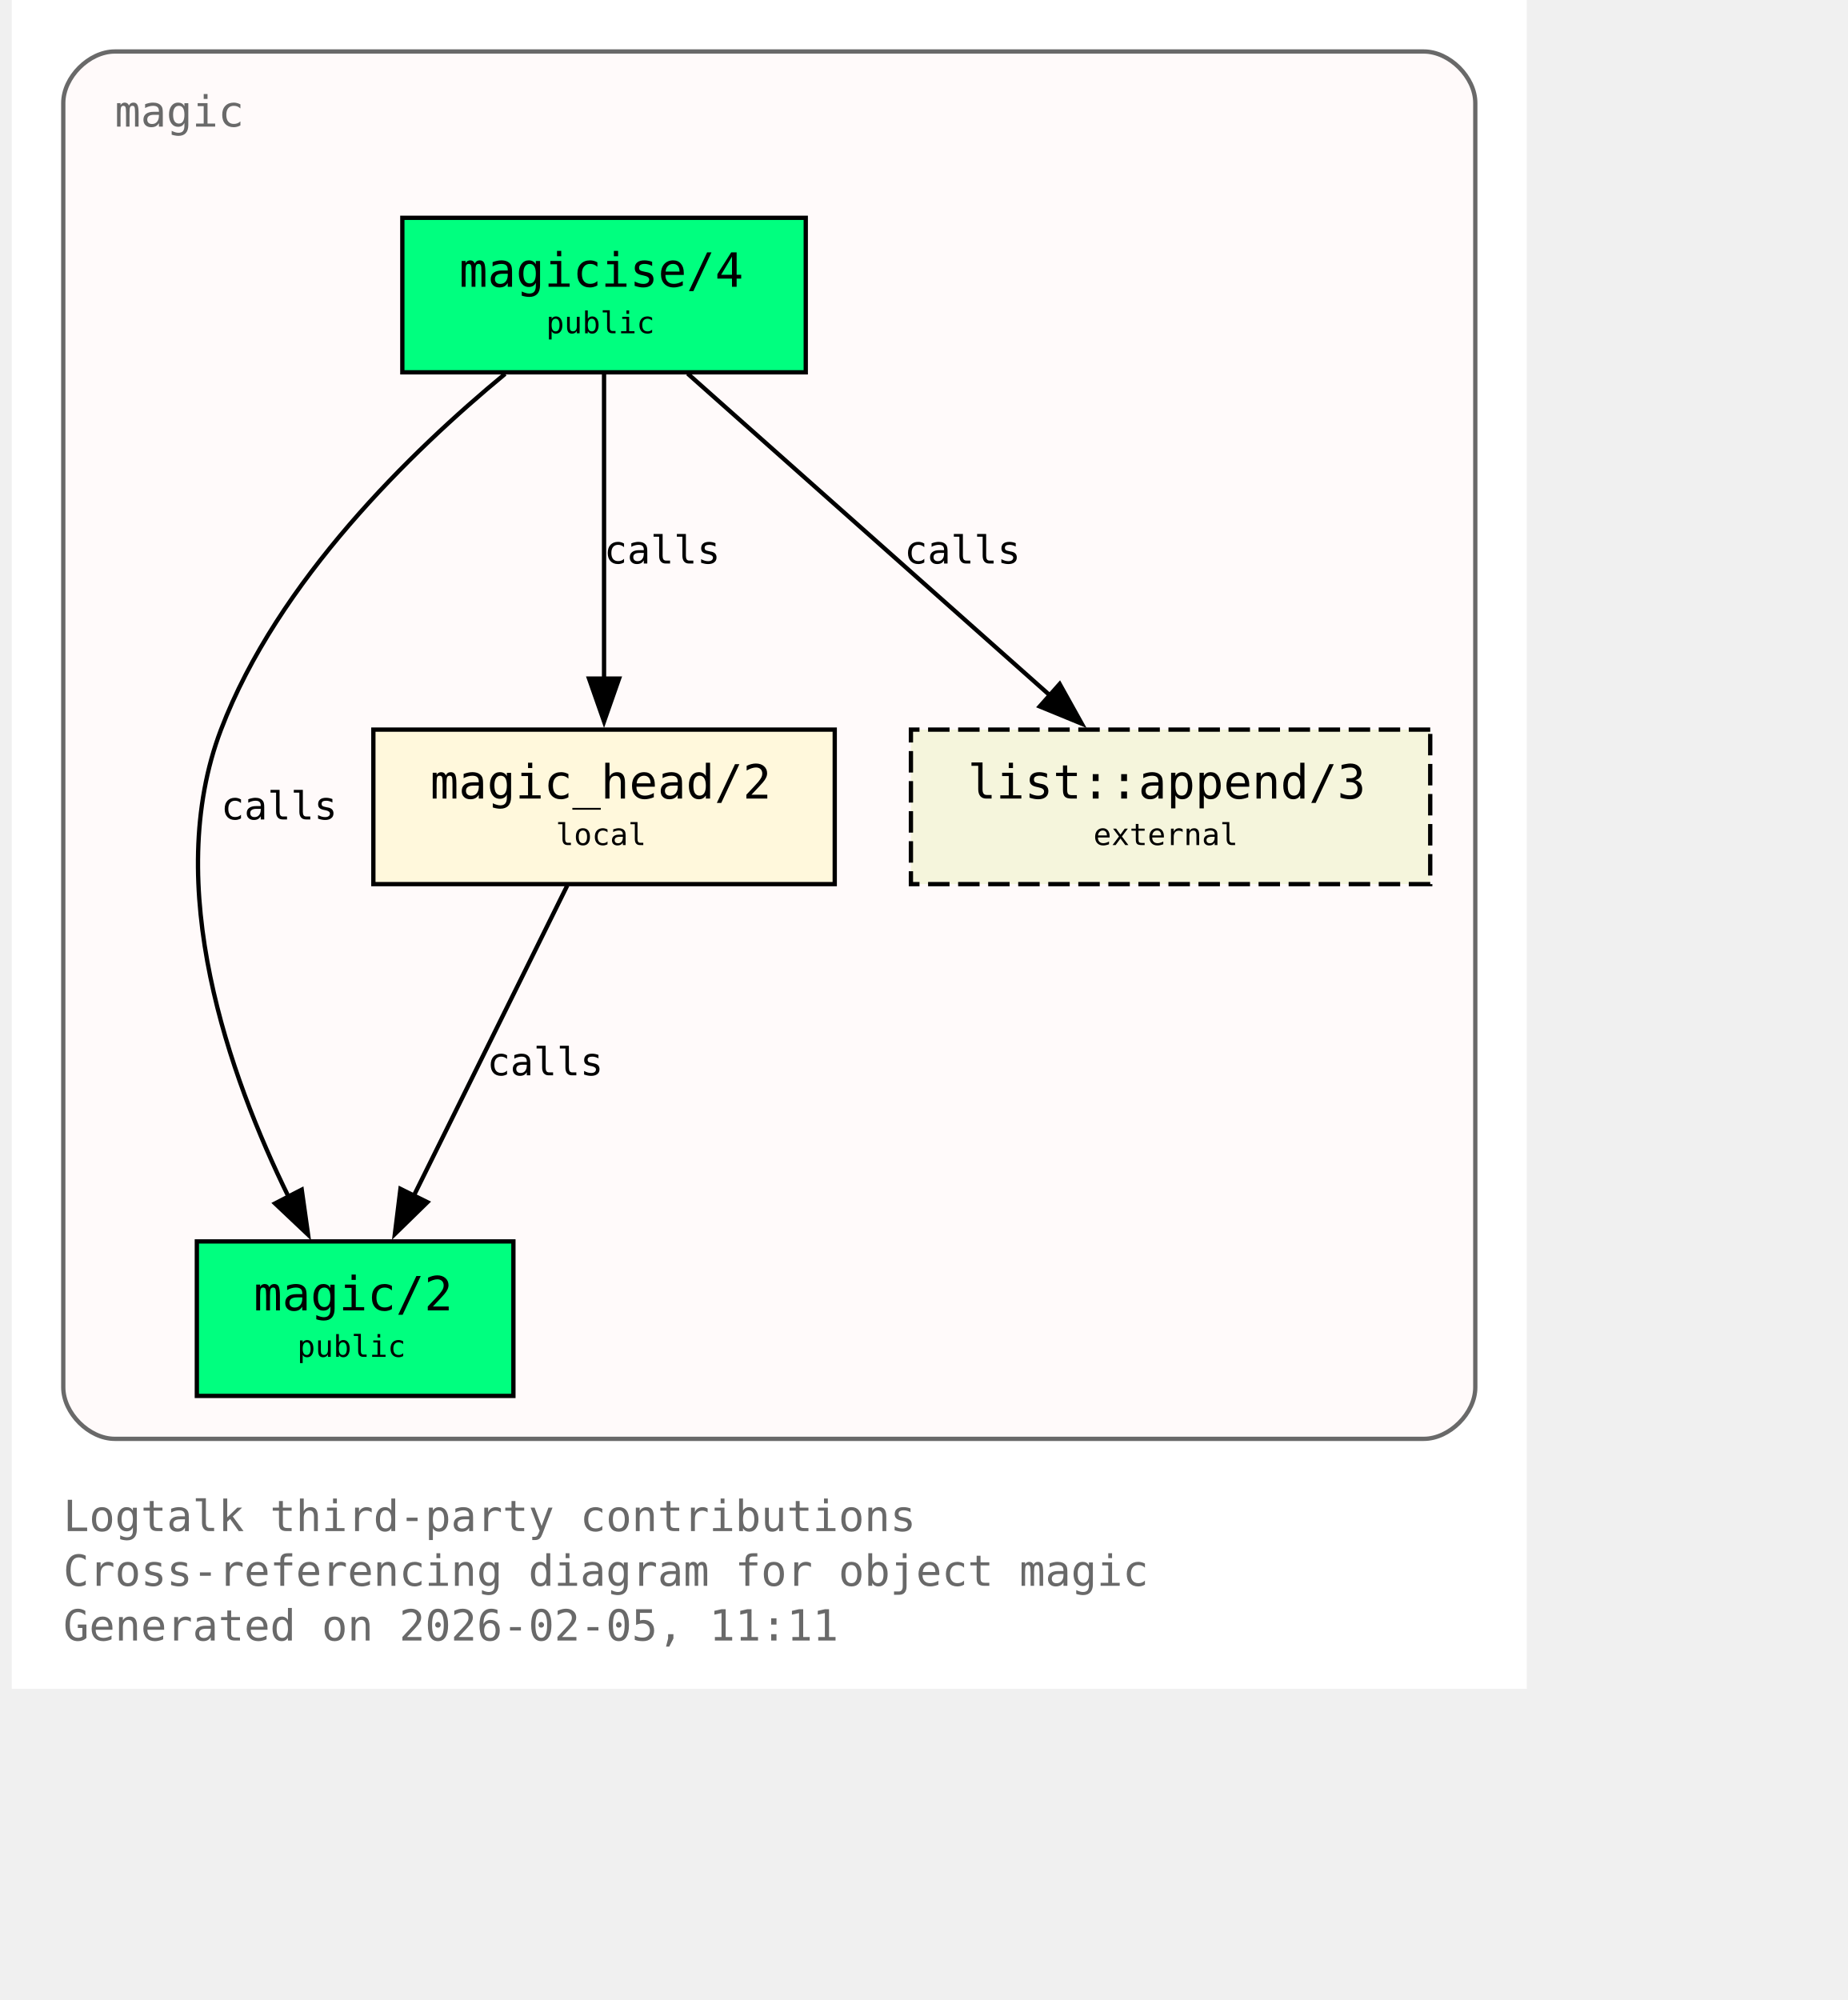
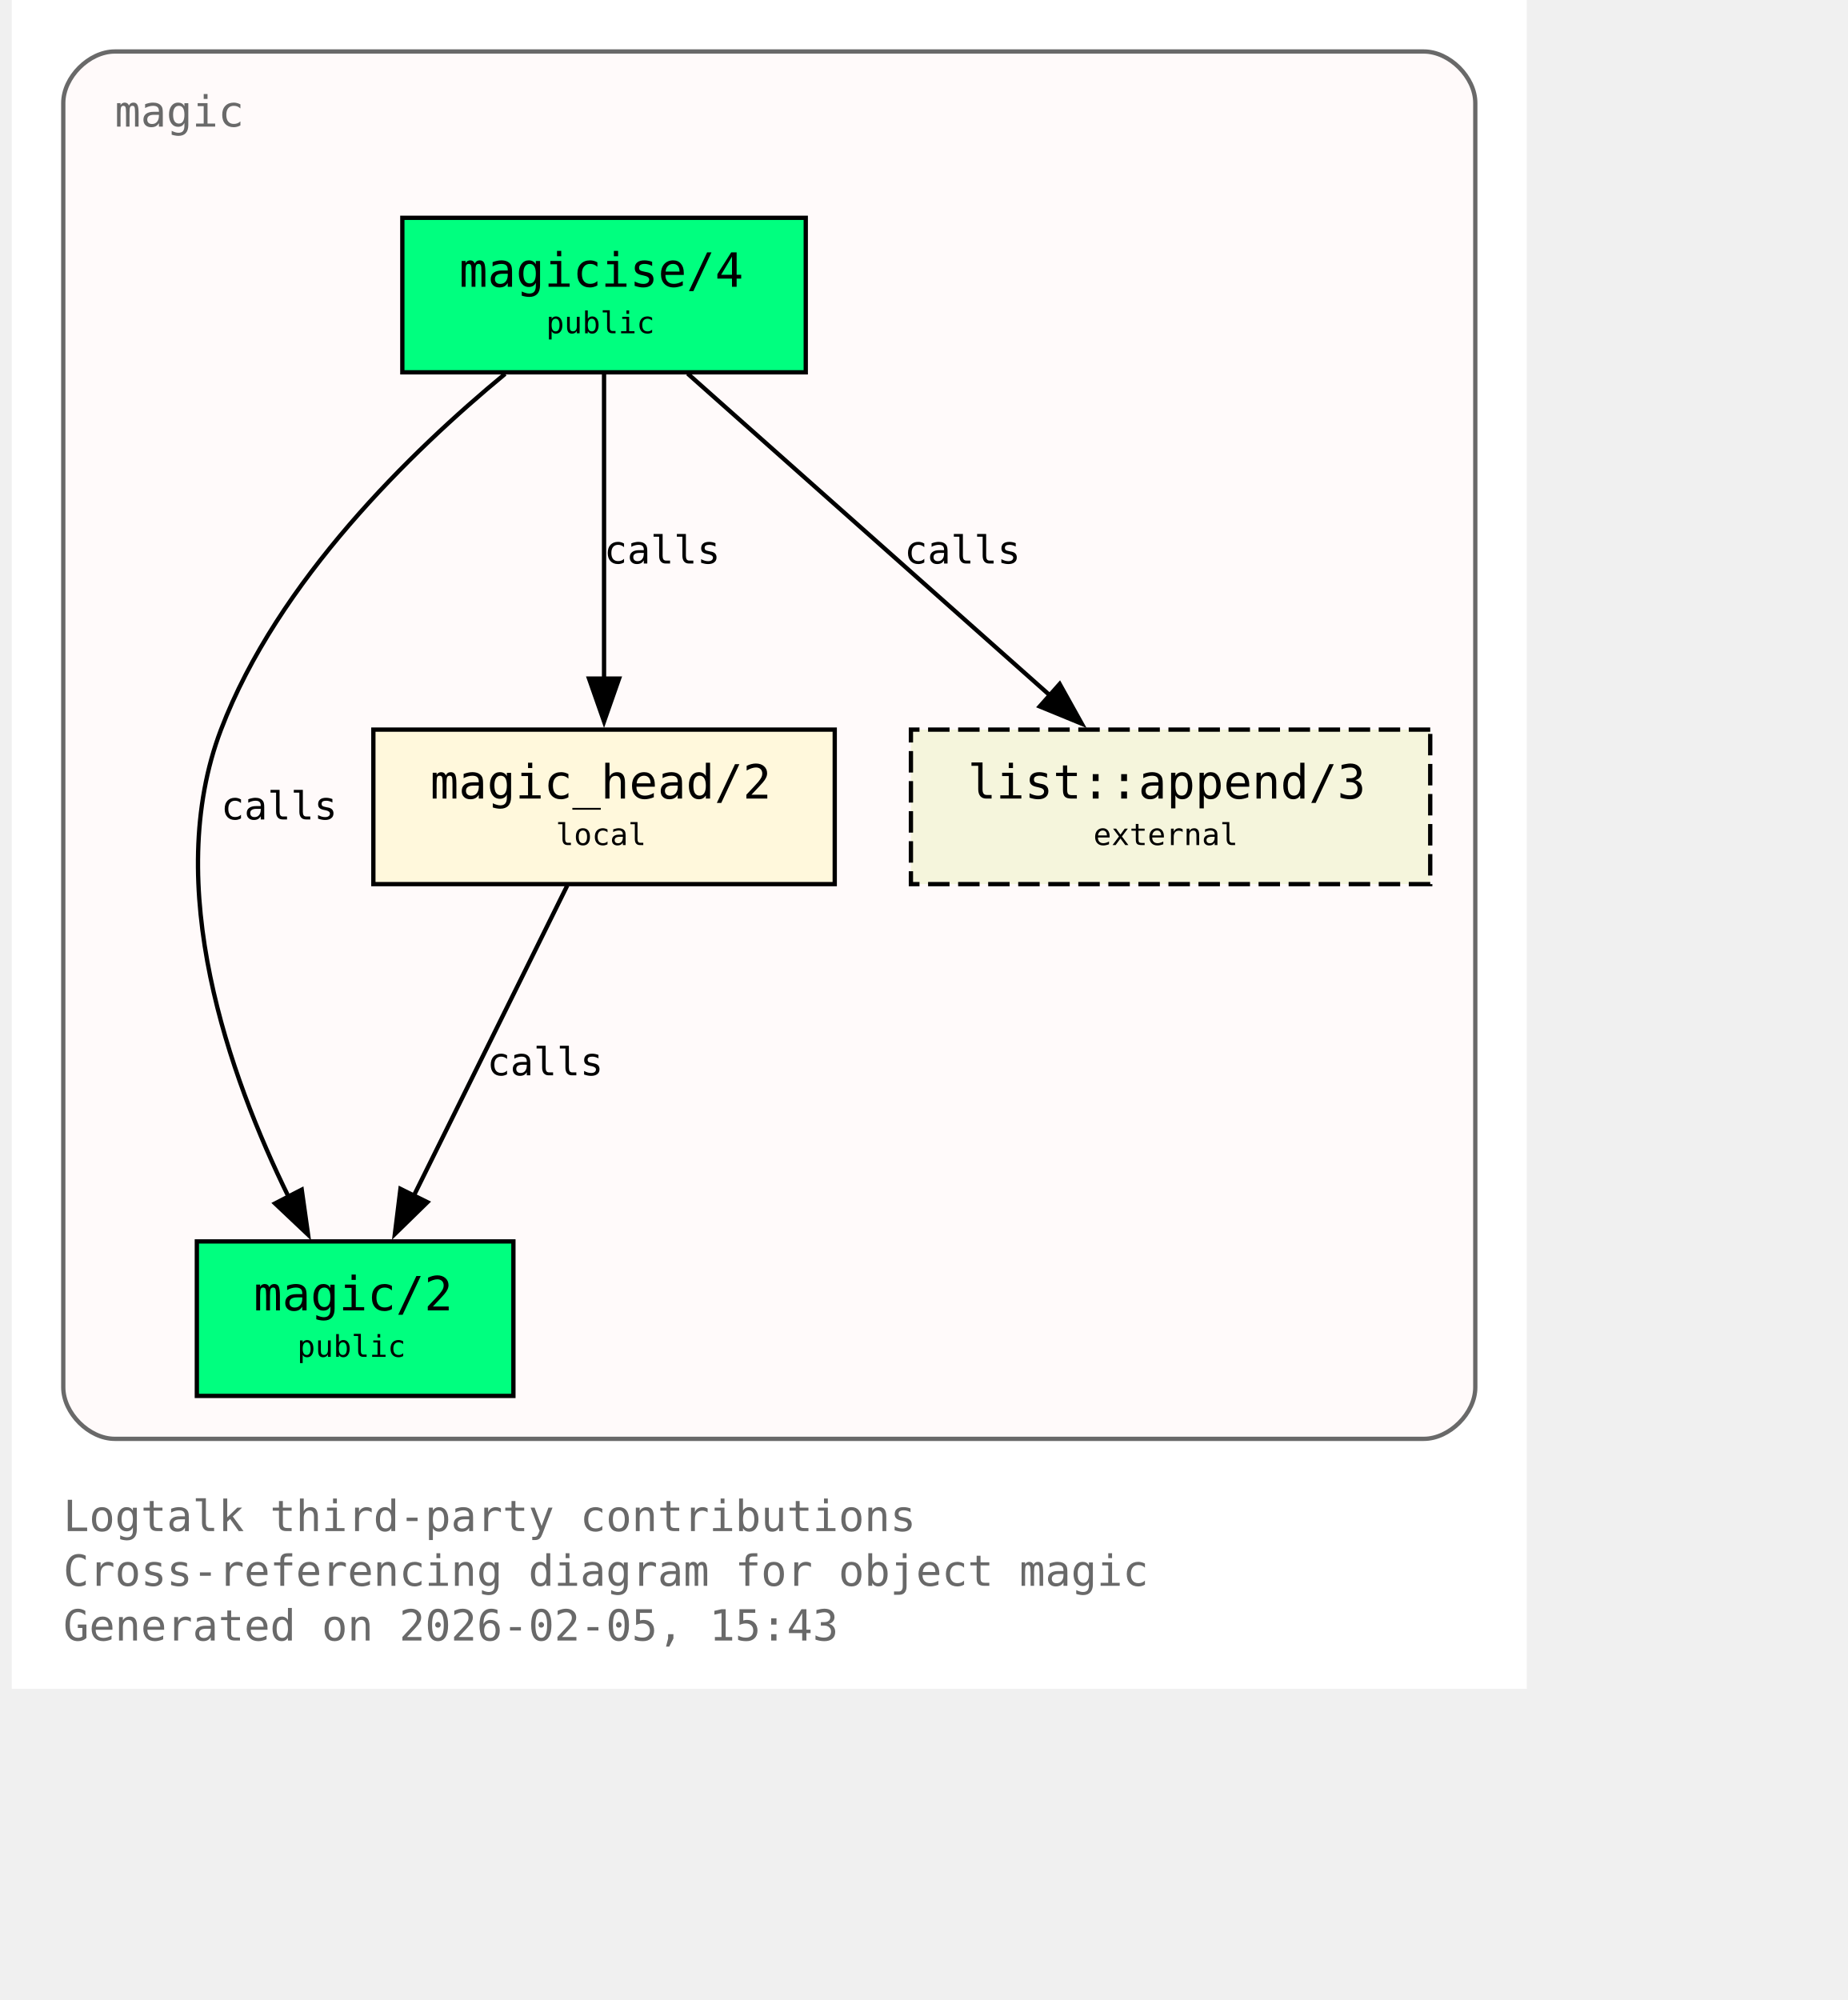
<svg xmlns="http://www.w3.org/2000/svg" xmlns:xlink="http://www.w3.org/1999/xlink" width="497pt" height="538pt" viewBox="72.00 72.00 425.00 466.00">
  <g id="graph0" class="graph" transform="scale(1 1) rotate(0) translate(76 461.5)">
    <polygon fill="white" stroke="none" points="-4,4 -4,-389.5 349,-389.5 349,4 -4,4" />
    <text xml:space="preserve" text-anchor="start" x="8" y="-32.75" font-family="Monospace" font-size="10.00" fill="dimgray">Logtalk third-party contributions</text>
    <text xml:space="preserve" text-anchor="start" x="8" y="-20" font-family="Monospace" font-size="10.00" fill="dimgray">Cross-referencing diagram for object magic</text>
-     <text xml:space="preserve" text-anchor="start" x="8" y="-7.25" font-family="Monospace" font-size="10.00" fill="dimgray">Generated on 2026-02-05, 11:11</text>
+     <text xml:space="preserve" text-anchor="start" x="8" y="-7.25" font-family="Monospace" font-size="10.00" fill="dimgray">Generated on 2026-02-05, 15:43</text>
    <g id="clust1" class="cluster">
      <g id="a_clust1">
        <a xlink:title="magic">
          <path fill="snow" stroke="dimgray" d="M20,-54.25C20,-54.25 325,-54.25 325,-54.25 331,-54.25 337,-60.25 337,-66.25 337,-66.25 337,-365.5 337,-365.5 337,-371.5 331,-377.5 325,-377.5 325,-377.5 20,-377.5 20,-377.5 14,-377.5 8,-371.5 8,-365.5 8,-365.5 8,-66.25 8,-66.25 8,-60.25 14,-54.25 20,-54.25" />
          <g id="a_clust1_0">
-             <a xlink:href="https://github.com/LogtalkDotOrg/logtalk3/tree/205a4c96aecf7bd516bcca421e19d57318e7acc3/contributions/verdi_neruda/magic.lgt#L35" xlink:title="https://github.com/LogtalkDotOrg/logtalk3/tree/205a4c96aecf7bd516bcca421e19d57318e7acc3/contributions/verdi_neruda/magic.lgt#L35">
+             <a xlink:href="https://github.com/LogtalkDotOrg/logtalk3/tree/e5f1711b1e9dcbc3bf3db9b7543dcadbc2497724/contributions/verdi_neruda/magic.lgt#L35" xlink:title="https://github.com/LogtalkDotOrg/logtalk3/tree/e5f1711b1e9dcbc3bf3db9b7543dcadbc2497724/contributions/verdi_neruda/magic.lgt#L35">
              <text xml:space="preserve" text-anchor="start" x="20" y="-360" font-family="Monospace" font-size="10.00" fill="dimgray">magic</text>
            </a>
          </g>
        </a>
      </g>
    </g>
    <g id="node1" class="node">
      <polygon fill="springgreen" stroke="black" points="181,-338.75 87,-338.75 87,-302.75 181,-302.75 181,-338.75" />
      <text xml:space="preserve" text-anchor="start" x="95" y="-323.45" font-family="Monospace" font-size="9.00"> </text>
      <g id="a_node1_1">
-         <a xlink:href="https://github.com/LogtalkDotOrg/logtalk3/tree/205a4c96aecf7bd516bcca421e19d57318e7acc3/contributions/verdi_neruda/magic.lgt#L44" xlink:title="https://github.com/LogtalkDotOrg/logtalk3/tree/205a4c96aecf7bd516bcca421e19d57318e7acc3/contributions/verdi_neruda/magic.lgt#L44">
+         <a xlink:href="https://github.com/LogtalkDotOrg/logtalk3/tree/e5f1711b1e9dcbc3bf3db9b7543dcadbc2497724/contributions/verdi_neruda/magic.lgt#L44" xlink:title="https://github.com/LogtalkDotOrg/logtalk3/tree/e5f1711b1e9dcbc3bf3db9b7543dcadbc2497724/contributions/verdi_neruda/magic.lgt#L44">
          <text xml:space="preserve" text-anchor="start" x="100.25" y="-322.68" font-family="Monospace" font-size="11.00">magicise/4</text>
        </a>
      </g>
      <text xml:space="preserve" text-anchor="start" x="167.75" y="-323.45" font-family="Monospace" font-size="9.00"> </text>
      <text xml:space="preserve" text-anchor="start" x="95" y="-311.07" font-family="Monospace" font-size="9.00"> </text>
      <text xml:space="preserve" text-anchor="start" x="120.5" y="-311.85" font-family="Monospace" font-size="7.00">public</text>
      <text xml:space="preserve" text-anchor="start" x="167.75" y="-311.07" font-family="Monospace" font-size="9.00"> </text>
    </g>
    <g id="node2" class="node">
      <polygon fill="springgreen" stroke="black" points="112.88,-100.25 39.12,-100.25 39.12,-64.25 112.88,-64.25 112.88,-100.25" />
      <text xml:space="preserve" text-anchor="start" x="47.12" y="-84.95" font-family="Monospace" font-size="9.00"> </text>
      <g id="a_node2_2">
-         <a xlink:href="https://github.com/LogtalkDotOrg/logtalk3/tree/205a4c96aecf7bd516bcca421e19d57318e7acc3/contributions/verdi_neruda/magic.lgt#L51" xlink:title="https://github.com/LogtalkDotOrg/logtalk3/tree/205a4c96aecf7bd516bcca421e19d57318e7acc3/contributions/verdi_neruda/magic.lgt#L51">
+         <a xlink:href="https://github.com/LogtalkDotOrg/logtalk3/tree/e5f1711b1e9dcbc3bf3db9b7543dcadbc2497724/contributions/verdi_neruda/magic.lgt#L51" xlink:title="https://github.com/LogtalkDotOrg/logtalk3/tree/e5f1711b1e9dcbc3bf3db9b7543dcadbc2497724/contributions/verdi_neruda/magic.lgt#L51">
          <text xml:space="preserve" text-anchor="start" x="52.38" y="-84.17" font-family="Monospace" font-size="11.00">magic/2</text>
        </a>
      </g>
      <text xml:space="preserve" text-anchor="start" x="99.62" y="-84.95" font-family="Monospace" font-size="9.00"> </text>
      <text xml:space="preserve" text-anchor="start" x="47.12" y="-72.58" font-family="Monospace" font-size="9.00"> </text>
      <text xml:space="preserve" text-anchor="start" x="62.5" y="-73.35" font-family="Monospace" font-size="7.00">public</text>
      <text xml:space="preserve" text-anchor="start" x="99.62" y="-72.58" font-family="Monospace" font-size="9.00"> </text>
    </g>
    <g id="edge1" class="edge">
      <g id="a_edge1">
-         <a xlink:href="https://github.com/LogtalkDotOrg/logtalk3/tree/205a4c96aecf7bd516bcca421e19d57318e7acc3/contributions/verdi_neruda/magic.lgt#L58" xlink:title="calls">
+         <a xlink:href="https://github.com/LogtalkDotOrg/logtalk3/tree/e5f1711b1e9dcbc3bf3db9b7543dcadbc2497724/contributions/verdi_neruda/magic.lgt#L58" xlink:title="calls">
          <path fill="none" stroke="black" d="M110.95,-302.39C89.17,-284.41 57.93,-254.13 44.75,-219.5 30.88,-183.06 46.73,-138.69 60.46,-110.7" />
          <polygon fill="black" stroke="black" points="63.56,-112.31 65.04,-101.82 57.34,-109.1 63.56,-112.31" />
        </a>
      </g>
      <g id="a_edge1-label">
-         <a xlink:href="https://github.com/LogtalkDotOrg/logtalk3/tree/205a4c96aecf7bd516bcca421e19d57318e7acc3/contributions/verdi_neruda/magic.lgt#L58" xlink:title="https://github.com/LogtalkDotOrg/logtalk3/tree/205a4c96aecf7bd516bcca421e19d57318e7acc3/contributions/verdi_neruda/magic.lgt#L58">
+         <a xlink:href="https://github.com/LogtalkDotOrg/logtalk3/tree/e5f1711b1e9dcbc3bf3db9b7543dcadbc2497724/contributions/verdi_neruda/magic.lgt#L58" xlink:title="https://github.com/LogtalkDotOrg/logtalk3/tree/e5f1711b1e9dcbc3bf3db9b7543dcadbc2497724/contributions/verdi_neruda/magic.lgt#L58">
          <text xml:space="preserve" text-anchor="start" x="44.75" y="-198.57" font-family="Monospace" font-size="9.00">calls</text>
        </a>
      </g>
    </g>
    <g id="node3" class="node">
      <polygon fill="cornsilk" stroke="black" points="187.75,-219.5 80.25,-219.5 80.25,-183.5 187.75,-183.5 187.75,-219.5" />
      <text xml:space="preserve" text-anchor="start" x="88.25" y="-204.2" font-family="Monospace" font-size="9.00"> </text>
      <g id="a_node3_3">
-         <a xlink:href="https://github.com/LogtalkDotOrg/logtalk3/tree/205a4c96aecf7bd516bcca421e19d57318e7acc3/contributions/verdi_neruda/magic.lgt#L66" xlink:title="https://github.com/LogtalkDotOrg/logtalk3/tree/205a4c96aecf7bd516bcca421e19d57318e7acc3/contributions/verdi_neruda/magic.lgt#L66">
+         <a xlink:href="https://github.com/LogtalkDotOrg/logtalk3/tree/e5f1711b1e9dcbc3bf3db9b7543dcadbc2497724/contributions/verdi_neruda/magic.lgt#L66" xlink:title="https://github.com/LogtalkDotOrg/logtalk3/tree/e5f1711b1e9dcbc3bf3db9b7543dcadbc2497724/contributions/verdi_neruda/magic.lgt#L66">
          <text xml:space="preserve" text-anchor="start" x="93.5" y="-203.43" font-family="Monospace" font-size="11.00">magic_head/2</text>
        </a>
      </g>
      <text xml:space="preserve" text-anchor="start" x="174.5" y="-204.2" font-family="Monospace" font-size="9.00"> </text>
      <text xml:space="preserve" text-anchor="start" x="88.25" y="-191.82" font-family="Monospace" font-size="9.00"> </text>
      <text xml:space="preserve" text-anchor="start" x="122.75" y="-192.6" font-family="Monospace" font-size="7.00">local</text>
      <text xml:space="preserve" text-anchor="start" x="174.5" y="-191.82" font-family="Monospace" font-size="9.00"> </text>
    </g>
    <g id="edge2" class="edge">
      <g id="a_edge2">
-         <a xlink:href="https://github.com/LogtalkDotOrg/logtalk3/tree/205a4c96aecf7bd516bcca421e19d57318e7acc3/contributions/verdi_neruda/magic.lgt#L60" xlink:title="calls">
+         <a xlink:href="https://github.com/LogtalkDotOrg/logtalk3/tree/e5f1711b1e9dcbc3bf3db9b7543dcadbc2497724/contributions/verdi_neruda/magic.lgt#L60" xlink:title="calls">
          <path fill="none" stroke="black" d="M134,-302.45C134,-283.75 134,-253.62 134,-231.33" />
          <polygon fill="black" stroke="black" points="137.5,-231.39 134,-221.39 130.5,-231.39 137.5,-231.39" />
        </a>
      </g>
      <g id="a_edge2-label">
-         <a xlink:href="https://github.com/LogtalkDotOrg/logtalk3/tree/205a4c96aecf7bd516bcca421e19d57318e7acc3/contributions/verdi_neruda/magic.lgt#L60" xlink:title="https://github.com/LogtalkDotOrg/logtalk3/tree/205a4c96aecf7bd516bcca421e19d57318e7acc3/contributions/verdi_neruda/magic.lgt#L60">
+         <a xlink:href="https://github.com/LogtalkDotOrg/logtalk3/tree/e5f1711b1e9dcbc3bf3db9b7543dcadbc2497724/contributions/verdi_neruda/magic.lgt#L60" xlink:title="https://github.com/LogtalkDotOrg/logtalk3/tree/e5f1711b1e9dcbc3bf3db9b7543dcadbc2497724/contributions/verdi_neruda/magic.lgt#L60">
          <text xml:space="preserve" text-anchor="start" x="134" y="-258.2" font-family="Monospace" font-size="9.00">calls</text>
        </a>
      </g>
    </g>
    <g id="node4" class="node">
      <polygon fill="beige" stroke="black" stroke-dasharray="5,2" points="326.5,-219.5 205.5,-219.5 205.5,-183.5 326.5,-183.5 326.5,-219.5" />
      <text xml:space="preserve" text-anchor="start" x="213.5" y="-204.2" font-family="Monospace" font-size="9.00"> </text>
      <g id="a_node4_4">
        <a xlink:href="https://logtalk.org/library/listp_0.html#append-3" xlink:title="https://logtalk.org/library/listp_0.html#append-3">
          <text xml:space="preserve" text-anchor="start" x="218.75" y="-203.43" font-family="Monospace" font-size="11.00">list::append/3</text>
        </a>
      </g>
      <text xml:space="preserve" text-anchor="start" x="313.25" y="-204.2" font-family="Monospace" font-size="9.00"> </text>
      <text xml:space="preserve" text-anchor="start" x="213.5" y="-191.82" font-family="Monospace" font-size="9.00"> </text>
      <text xml:space="preserve" text-anchor="start" x="248" y="-192.6" font-family="Monospace" font-size="7.00">external</text>
      <text xml:space="preserve" text-anchor="start" x="313.25" y="-191.82" font-family="Monospace" font-size="9.00"> </text>
    </g>
    <g id="edge4" class="edge">
      <g id="a_edge4">
-         <a xlink:href="https://github.com/LogtalkDotOrg/logtalk3/tree/205a4c96aecf7bd516bcca421e19d57318e7acc3/contributions/verdi_neruda/magic.lgt#L60" xlink:title="calls">
+         <a xlink:href="https://github.com/LogtalkDotOrg/logtalk3/tree/e5f1711b1e9dcbc3bf3db9b7543dcadbc2497724/contributions/verdi_neruda/magic.lgt#L60" xlink:title="calls">
          <path fill="none" stroke="black" d="M153.48,-302.45C175.8,-282.62 212.58,-249.95 237.98,-227.39" />
          <polygon fill="black" stroke="black" points="240.16,-230.13 245.31,-220.88 235.51,-224.9 240.16,-230.13" />
        </a>
      </g>
      <g id="a_edge4-label">
-         <a xlink:href="https://github.com/LogtalkDotOrg/logtalk3/tree/205a4c96aecf7bd516bcca421e19d57318e7acc3/contributions/verdi_neruda/magic.lgt#L60" xlink:title="https://github.com/LogtalkDotOrg/logtalk3/tree/205a4c96aecf7bd516bcca421e19d57318e7acc3/contributions/verdi_neruda/magic.lgt#L60">
+         <a xlink:href="https://github.com/LogtalkDotOrg/logtalk3/tree/e5f1711b1e9dcbc3bf3db9b7543dcadbc2497724/contributions/verdi_neruda/magic.lgt#L60" xlink:title="https://github.com/LogtalkDotOrg/logtalk3/tree/e5f1711b1e9dcbc3bf3db9b7543dcadbc2497724/contributions/verdi_neruda/magic.lgt#L60">
          <text xml:space="preserve" text-anchor="start" x="203.96" y="-258.2" font-family="Monospace" font-size="9.00">calls</text>
        </a>
      </g>
    </g>
    <g id="edge3" class="edge">
      <g id="a_edge3">
-         <a xlink:href="https://github.com/LogtalkDotOrg/logtalk3/tree/205a4c96aecf7bd516bcca421e19d57318e7acc3/contributions/verdi_neruda/magic.lgt#L69" xlink:title="calls">
+         <a xlink:href="https://github.com/LogtalkDotOrg/logtalk3/tree/e5f1711b1e9dcbc3bf3db9b7543dcadbc2497724/contributions/verdi_neruda/magic.lgt#L69" xlink:title="calls">
          <path fill="none" stroke="black" d="M125.44,-183.2C116.02,-164.15 100.73,-133.25 89.65,-110.85" />
          <polygon fill="black" stroke="black" points="92.84,-109.39 85.26,-101.98 86.56,-112.49 92.84,-109.39" />
        </a>
      </g>
      <g id="a_edge3-label">
-         <a xlink:href="https://github.com/LogtalkDotOrg/logtalk3/tree/205a4c96aecf7bd516bcca421e19d57318e7acc3/contributions/verdi_neruda/magic.lgt#L69" xlink:title="https://github.com/LogtalkDotOrg/logtalk3/tree/205a4c96aecf7bd516bcca421e19d57318e7acc3/contributions/verdi_neruda/magic.lgt#L69">
+         <a xlink:href="https://github.com/LogtalkDotOrg/logtalk3/tree/e5f1711b1e9dcbc3bf3db9b7543dcadbc2497724/contributions/verdi_neruda/magic.lgt#L69" xlink:title="https://github.com/LogtalkDotOrg/logtalk3/tree/e5f1711b1e9dcbc3bf3db9b7543dcadbc2497724/contributions/verdi_neruda/magic.lgt#L69">
          <text xml:space="preserve" text-anchor="start" x="106.74" y="-138.95" font-family="Monospace" font-size="9.00">calls</text>
        </a>
      </g>
    </g>
  </g>
</svg>
